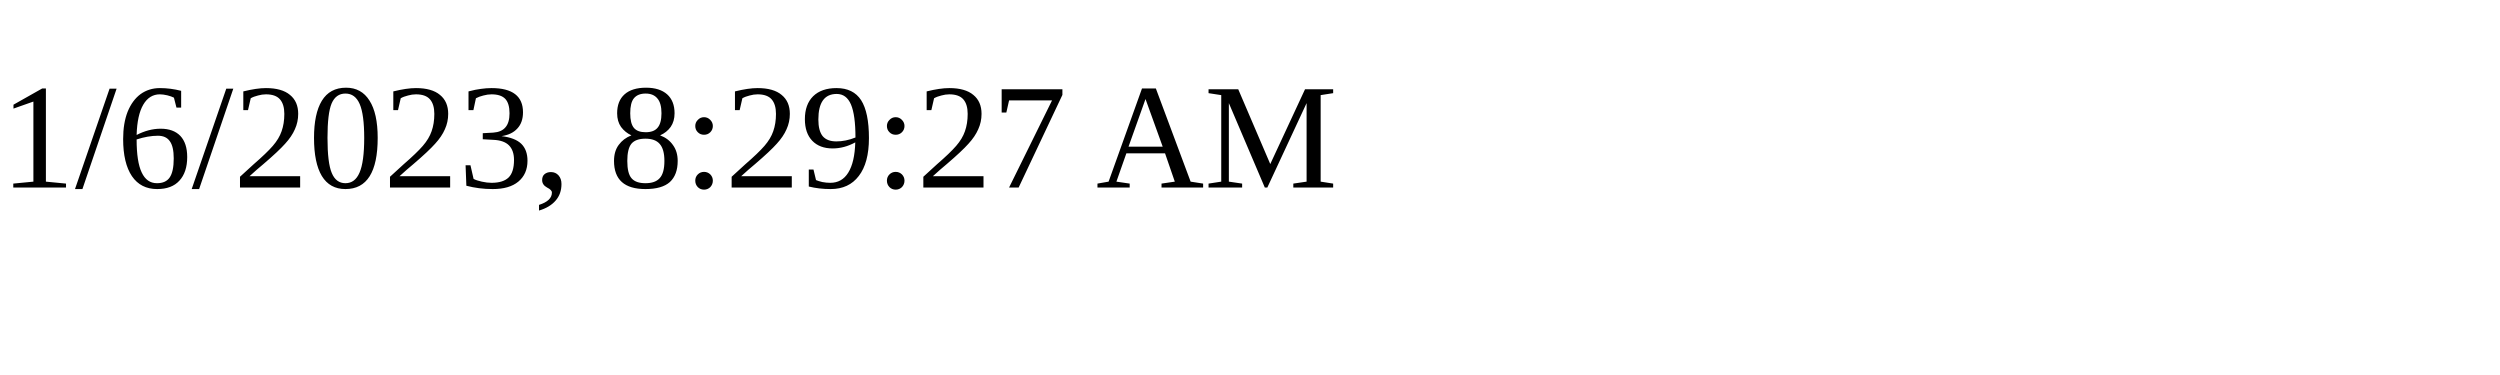
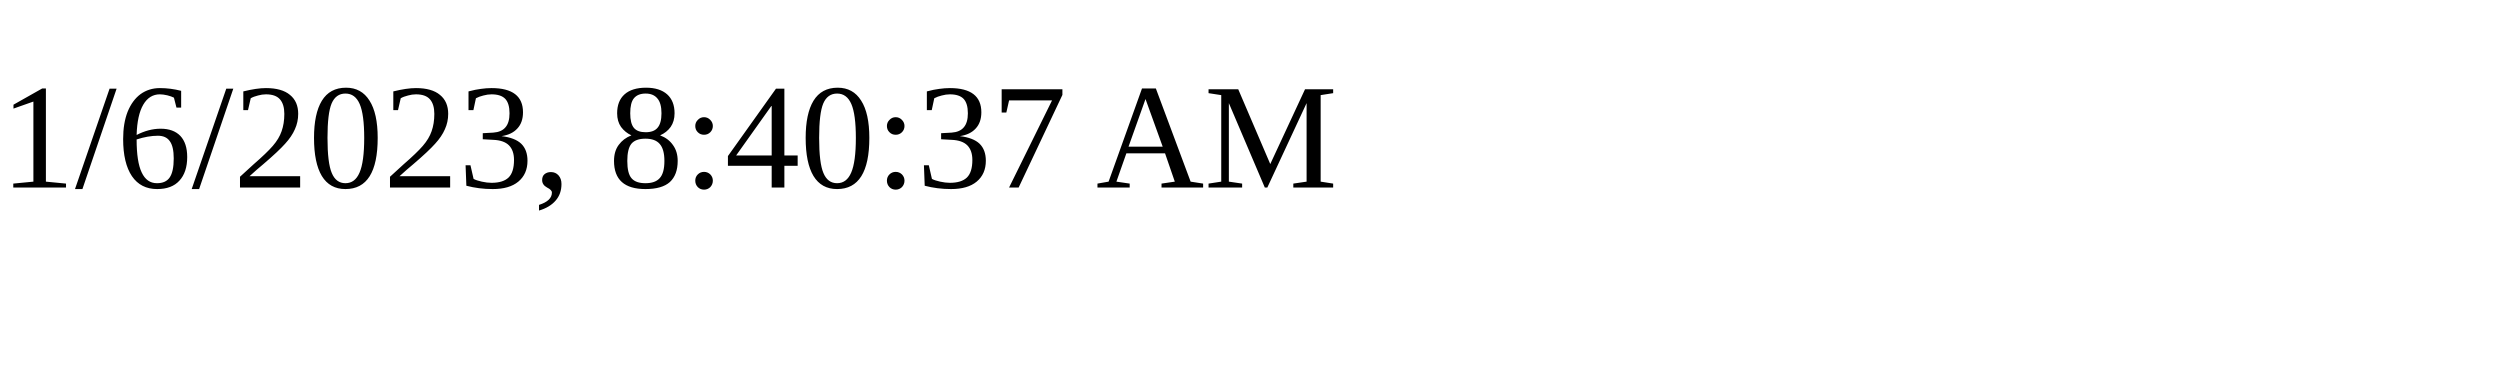
<svg xmlns="http://www.w3.org/2000/svg" height="30" width="200">
-   <text x="0" y="15">1/6/2023, 8:29:27 AM</text>
+   <text x="0" y="15">1/6/2023, 8:40:37 AM</text>
</svg>
